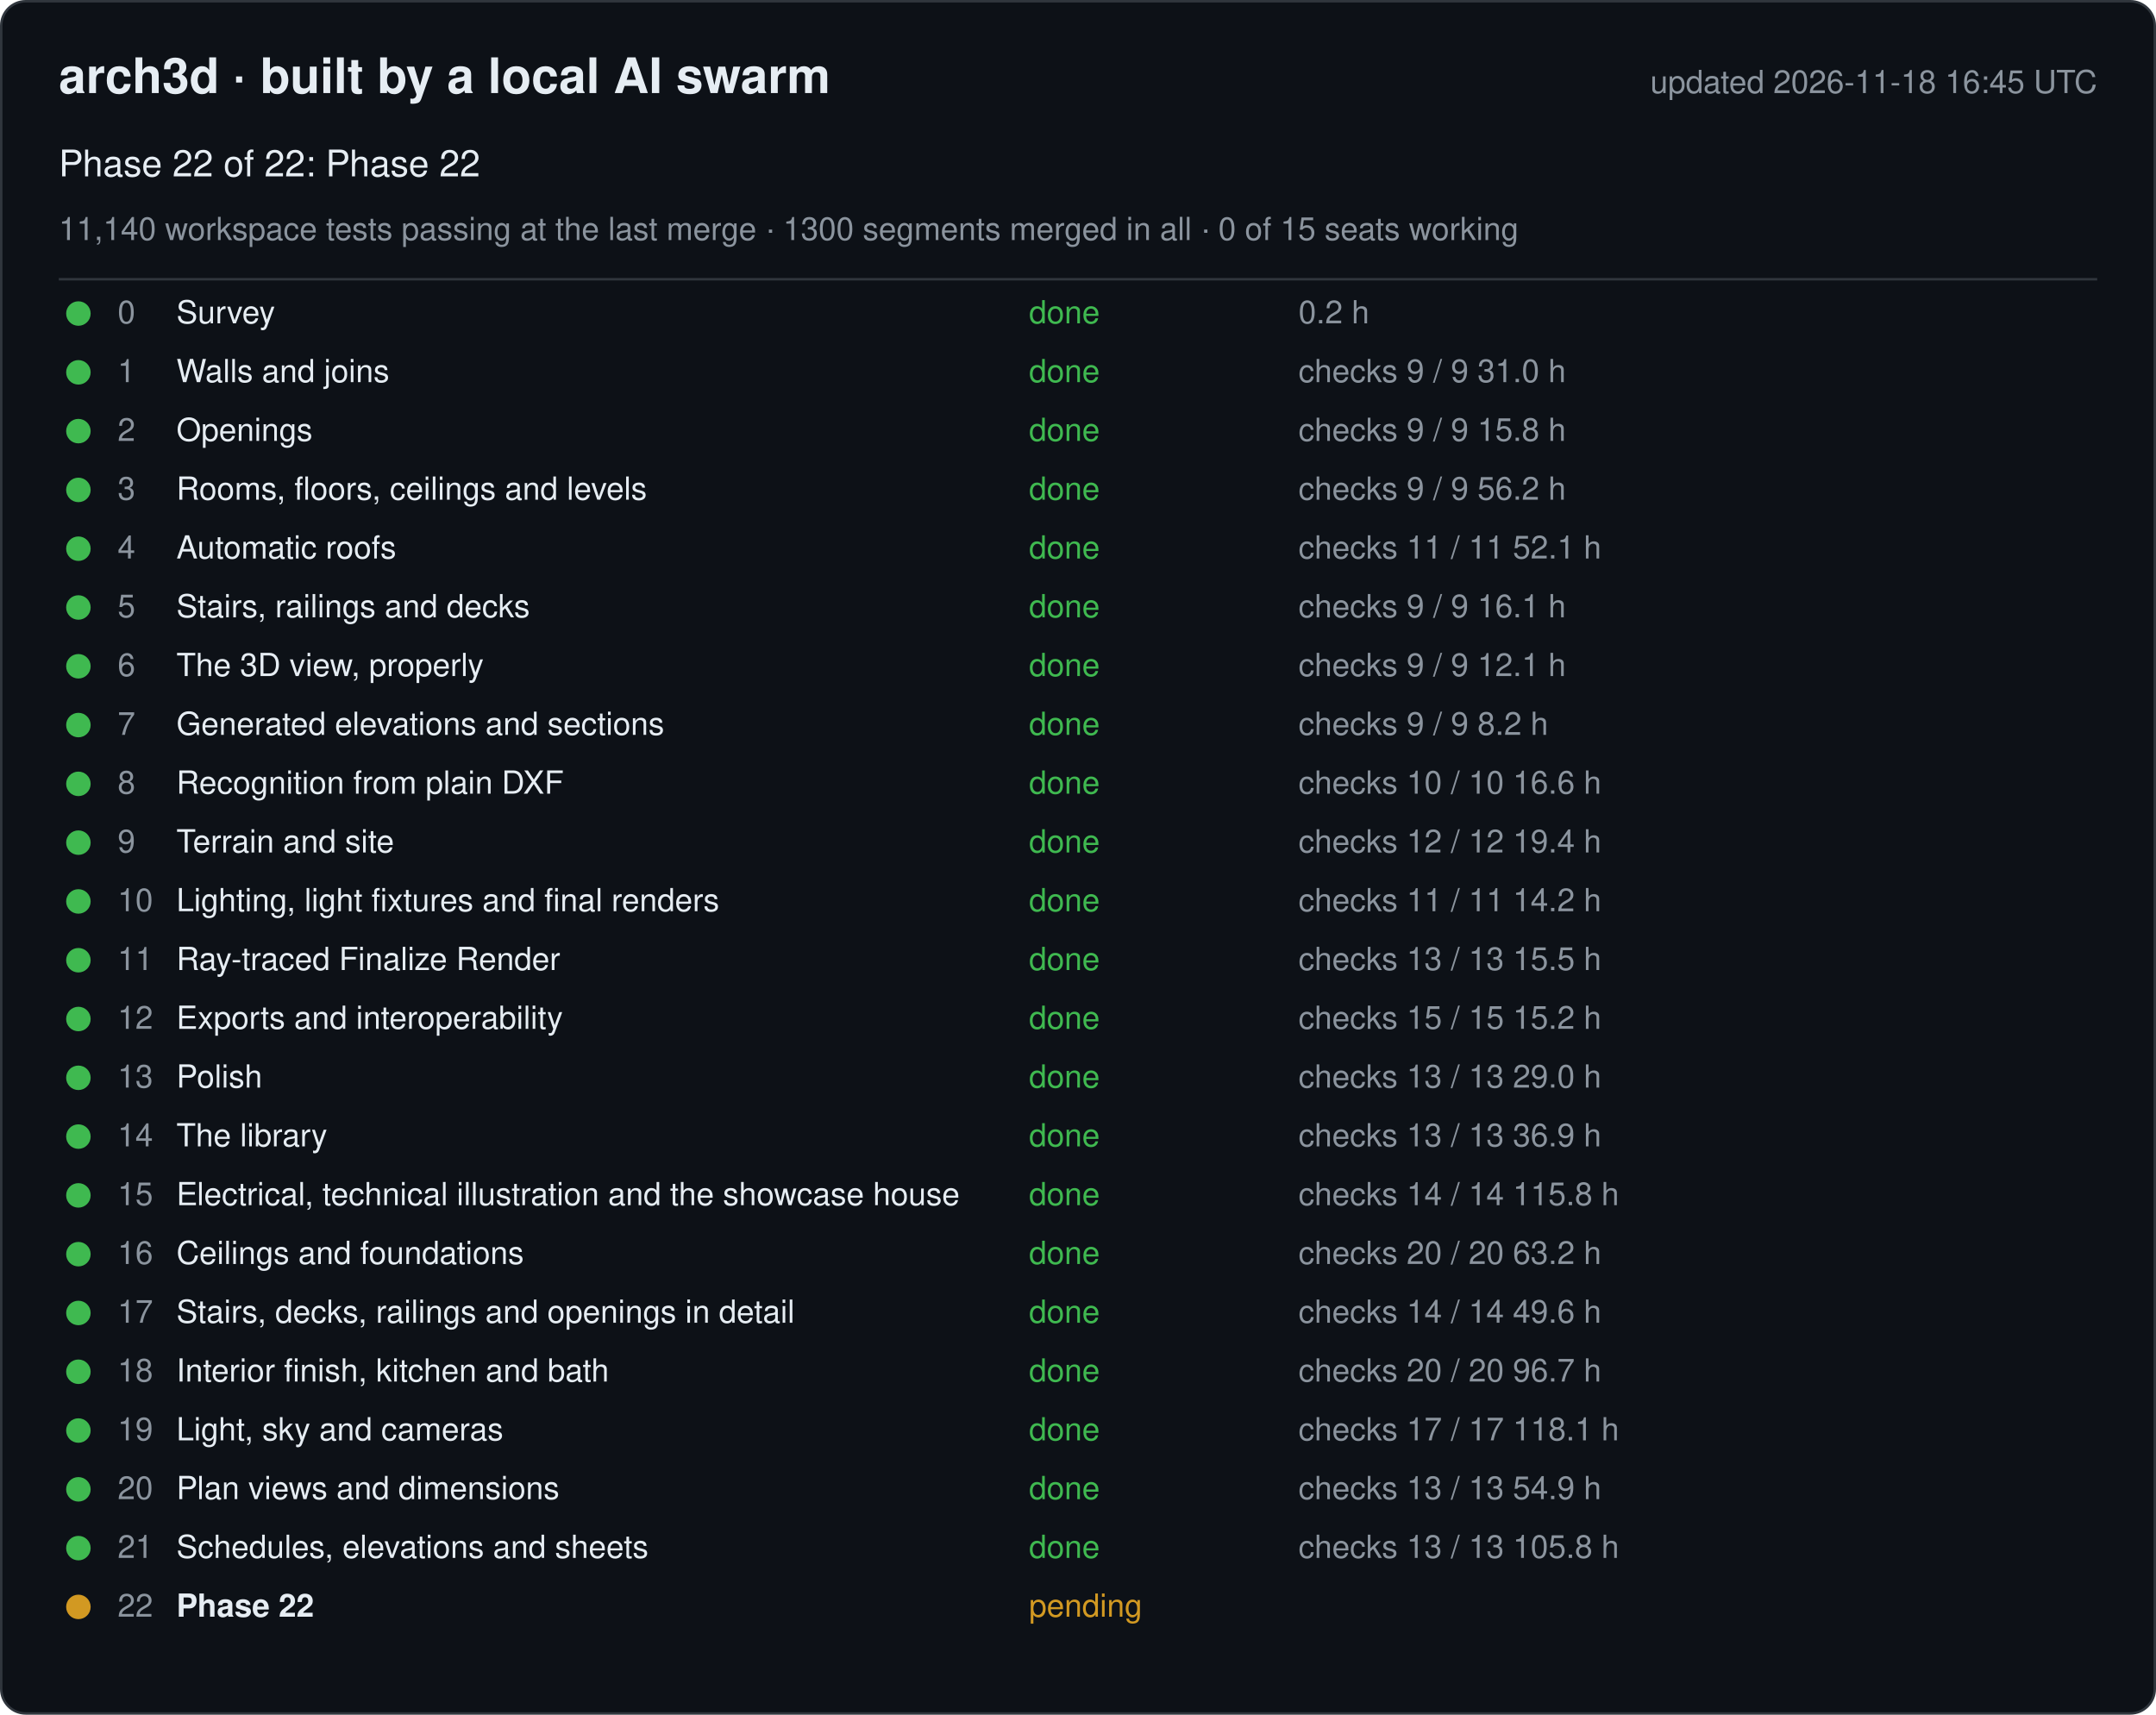
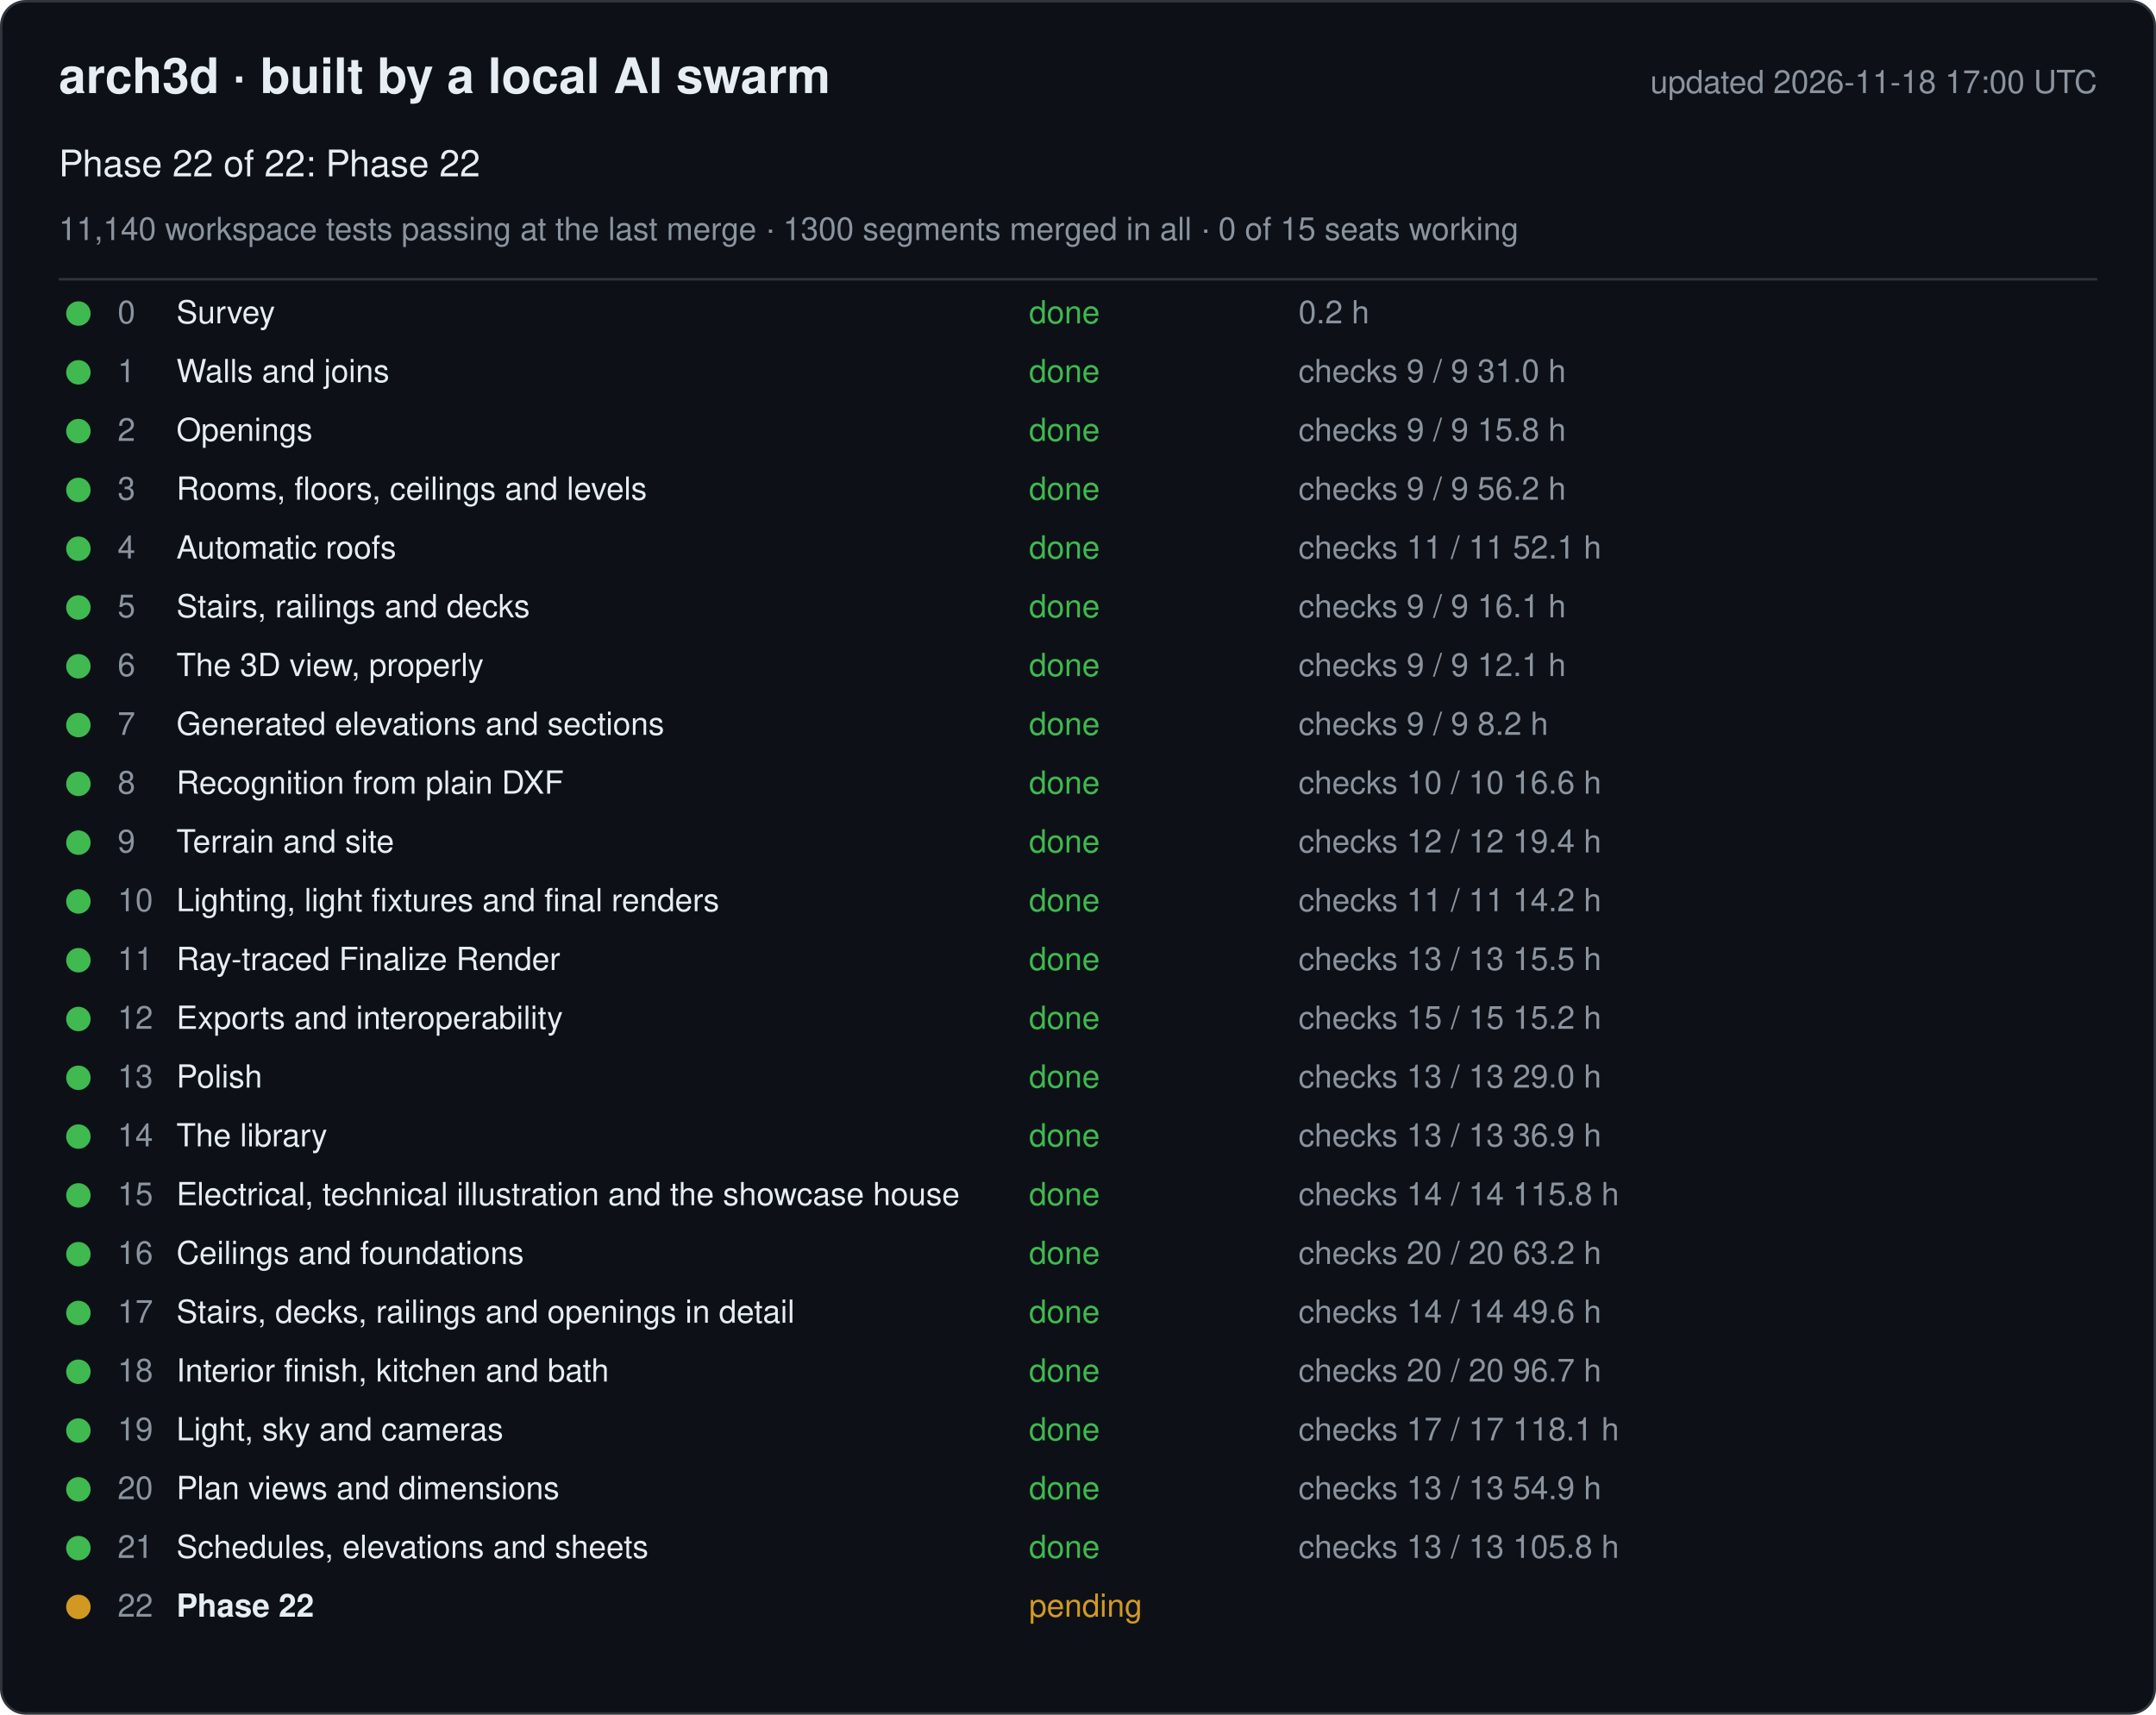
<svg xmlns="http://www.w3.org/2000/svg" width="880" height="700" viewBox="0 0 880 700" font-family="-apple-system, Segoe UI, Helvetica, Arial, sans-serif">
  <rect x="0.5" y="0.5" width="879" height="699" rx="10" fill="#0d1117" stroke="#30363d" />
  <text x="24" y="38" font-size="20" font-weight="600" fill="#e6edf3">arch3d · built by a local AI swarm</text>
-   <text x="856" y="38" font-size="13" fill="#8b949e" text-anchor="end">updated 2026-11-18 16:45 UTC</text>
+   <text x="856" y="38" font-size="13" fill="#8b949e" text-anchor="end">updated 2026-11-18 17:00 UTC</text>
  <text x="24" y="72" font-size="15" fill="#e6edf3">Phase 22 of 22: Phase 22</text>
  <text x="24" y="98" font-size="13" fill="#8b949e">11,140 workspace tests passing at the last merge · 1300 segments merged in all · 0 of 15 seats working</text>
  <line x1="24" y1="114" x2="856" y2="114" stroke="#30363d" />
  <g data-phase="0">
    <circle cx="32" cy="128" r="5" fill="#3fb950" />
    <text x="48" y="132" font-size="13" fill="#8b949e">0</text>
    <text x="72" y="132" font-size="13" fill="#e6edf3">Survey</text>
    <text x="420" y="132" font-size="13" fill="#3fb950">done</text>
    <text x="530" y="132" font-size="13" fill="#8b949e">0.2 h</text>
  </g>
  <g data-phase="1">
    <circle cx="32" cy="152" r="5" fill="#3fb950" />
    <text x="48" y="156" font-size="13" fill="#8b949e">1</text>
    <text x="72" y="156" font-size="13" fill="#e6edf3">Walls and joins</text>
    <text x="420" y="156" font-size="13" fill="#3fb950">done</text>
    <text x="530" y="156" font-size="13" fill="#8b949e">checks 9 / 9   31.0 h</text>
  </g>
  <g data-phase="2">
    <circle cx="32" cy="176" r="5" fill="#3fb950" />
    <text x="48" y="180" font-size="13" fill="#8b949e">2</text>
    <text x="72" y="180" font-size="13" fill="#e6edf3">Openings</text>
    <text x="420" y="180" font-size="13" fill="#3fb950">done</text>
    <text x="530" y="180" font-size="13" fill="#8b949e">checks 9 / 9   15.8 h</text>
  </g>
  <g data-phase="3">
    <circle cx="32" cy="200" r="5" fill="#3fb950" />
    <text x="48" y="204" font-size="13" fill="#8b949e">3</text>
    <text x="72" y="204" font-size="13" fill="#e6edf3">Rooms, floors, ceilings and levels</text>
    <text x="420" y="204" font-size="13" fill="#3fb950">done</text>
    <text x="530" y="204" font-size="13" fill="#8b949e">checks 9 / 9   56.2 h</text>
  </g>
  <g data-phase="4">
    <circle cx="32" cy="224" r="5" fill="#3fb950" />
    <text x="48" y="228" font-size="13" fill="#8b949e">4</text>
    <text x="72" y="228" font-size="13" fill="#e6edf3">Automatic roofs</text>
    <text x="420" y="228" font-size="13" fill="#3fb950">done</text>
    <text x="530" y="228" font-size="13" fill="#8b949e">checks 11 / 11   52.1 h</text>
  </g>
  <g data-phase="5">
    <circle cx="32" cy="248" r="5" fill="#3fb950" />
    <text x="48" y="252" font-size="13" fill="#8b949e">5</text>
    <text x="72" y="252" font-size="13" fill="#e6edf3">Stairs, railings and decks</text>
    <text x="420" y="252" font-size="13" fill="#3fb950">done</text>
    <text x="530" y="252" font-size="13" fill="#8b949e">checks 9 / 9   16.1 h</text>
  </g>
  <g data-phase="6">
    <circle cx="32" cy="272" r="5" fill="#3fb950" />
    <text x="48" y="276" font-size="13" fill="#8b949e">6</text>
    <text x="72" y="276" font-size="13" fill="#e6edf3">The 3D view, properly</text>
    <text x="420" y="276" font-size="13" fill="#3fb950">done</text>
    <text x="530" y="276" font-size="13" fill="#8b949e">checks 9 / 9   12.1 h</text>
  </g>
  <g data-phase="7">
    <circle cx="32" cy="296" r="5" fill="#3fb950" />
    <text x="48" y="300" font-size="13" fill="#8b949e">7</text>
    <text x="72" y="300" font-size="13" fill="#e6edf3">Generated elevations and sections</text>
    <text x="420" y="300" font-size="13" fill="#3fb950">done</text>
    <text x="530" y="300" font-size="13" fill="#8b949e">checks 9 / 9   8.2 h</text>
  </g>
  <g data-phase="8">
    <circle cx="32" cy="320" r="5" fill="#3fb950" />
    <text x="48" y="324" font-size="13" fill="#8b949e">8</text>
    <text x="72" y="324" font-size="13" fill="#e6edf3">Recognition from plain DXF</text>
    <text x="420" y="324" font-size="13" fill="#3fb950">done</text>
    <text x="530" y="324" font-size="13" fill="#8b949e">checks 10 / 10   16.6 h</text>
  </g>
  <g data-phase="9">
    <circle cx="32" cy="344" r="5" fill="#3fb950" />
    <text x="48" y="348" font-size="13" fill="#8b949e">9</text>
    <text x="72" y="348" font-size="13" fill="#e6edf3">Terrain and site</text>
    <text x="420" y="348" font-size="13" fill="#3fb950">done</text>
    <text x="530" y="348" font-size="13" fill="#8b949e">checks 12 / 12   19.4 h</text>
  </g>
  <g data-phase="10">
    <circle cx="32" cy="368" r="5" fill="#3fb950" />
    <text x="48" y="372" font-size="13" fill="#8b949e">10</text>
    <text x="72" y="372" font-size="13" fill="#e6edf3">Lighting, light fixtures and final renders</text>
    <text x="420" y="372" font-size="13" fill="#3fb950">done</text>
    <text x="530" y="372" font-size="13" fill="#8b949e">checks 11 / 11   14.2 h</text>
  </g>
  <g data-phase="11">
    <circle cx="32" cy="392" r="5" fill="#3fb950" />
    <text x="48" y="396" font-size="13" fill="#8b949e">11</text>
    <text x="72" y="396" font-size="13" fill="#e6edf3">Ray-traced Finalize Render</text>
    <text x="420" y="396" font-size="13" fill="#3fb950">done</text>
    <text x="530" y="396" font-size="13" fill="#8b949e">checks 13 / 13   15.5 h</text>
  </g>
  <g data-phase="12">
    <circle cx="32" cy="416" r="5" fill="#3fb950" />
    <text x="48" y="420" font-size="13" fill="#8b949e">12</text>
    <text x="72" y="420" font-size="13" fill="#e6edf3">Exports and interoperability</text>
    <text x="420" y="420" font-size="13" fill="#3fb950">done</text>
    <text x="530" y="420" font-size="13" fill="#8b949e">checks 15 / 15   15.2 h</text>
  </g>
  <g data-phase="13">
    <circle cx="32" cy="440" r="5" fill="#3fb950" />
    <text x="48" y="444" font-size="13" fill="#8b949e">13</text>
    <text x="72" y="444" font-size="13" fill="#e6edf3">Polish</text>
    <text x="420" y="444" font-size="13" fill="#3fb950">done</text>
    <text x="530" y="444" font-size="13" fill="#8b949e">checks 13 / 13   29.0 h</text>
  </g>
  <g data-phase="14">
    <circle cx="32" cy="464" r="5" fill="#3fb950" />
    <text x="48" y="468" font-size="13" fill="#8b949e">14</text>
    <text x="72" y="468" font-size="13" fill="#e6edf3">The library</text>
    <text x="420" y="468" font-size="13" fill="#3fb950">done</text>
    <text x="530" y="468" font-size="13" fill="#8b949e">checks 13 / 13   36.9 h</text>
  </g>
  <g data-phase="15">
    <circle cx="32" cy="488" r="5" fill="#3fb950" />
    <text x="48" y="492" font-size="13" fill="#8b949e">15</text>
    <text x="72" y="492" font-size="13" fill="#e6edf3">Electrical, technical illustration and the showcase house</text>
    <text x="420" y="492" font-size="13" fill="#3fb950">done</text>
    <text x="530" y="492" font-size="13" fill="#8b949e">checks 14 / 14   115.8 h</text>
  </g>
  <g data-phase="16">
    <circle cx="32" cy="512" r="5" fill="#3fb950" />
    <text x="48" y="516" font-size="13" fill="#8b949e">16</text>
    <text x="72" y="516" font-size="13" fill="#e6edf3">Ceilings and foundations</text>
    <text x="420" y="516" font-size="13" fill="#3fb950">done</text>
    <text x="530" y="516" font-size="13" fill="#8b949e">checks 20 / 20   63.2 h</text>
  </g>
  <g data-phase="17">
    <circle cx="32" cy="536" r="5" fill="#3fb950" />
    <text x="48" y="540" font-size="13" fill="#8b949e">17</text>
    <text x="72" y="540" font-size="13" fill="#e6edf3">Stairs, decks, railings and openings in detail</text>
    <text x="420" y="540" font-size="13" fill="#3fb950">done</text>
    <text x="530" y="540" font-size="13" fill="#8b949e">checks 14 / 14   49.6 h</text>
  </g>
  <g data-phase="18">
    <circle cx="32" cy="560" r="5" fill="#3fb950" />
    <text x="48" y="564" font-size="13" fill="#8b949e">18</text>
    <text x="72" y="564" font-size="13" fill="#e6edf3">Interior finish, kitchen and bath</text>
    <text x="420" y="564" font-size="13" fill="#3fb950">done</text>
    <text x="530" y="564" font-size="13" fill="#8b949e">checks 20 / 20   96.7 h</text>
  </g>
  <g data-phase="19">
    <circle cx="32" cy="584" r="5" fill="#3fb950" />
    <text x="48" y="588" font-size="13" fill="#8b949e">19</text>
    <text x="72" y="588" font-size="13" fill="#e6edf3">Light, sky and cameras</text>
    <text x="420" y="588" font-size="13" fill="#3fb950">done</text>
    <text x="530" y="588" font-size="13" fill="#8b949e">checks 17 / 17   118.1 h</text>
  </g>
  <g data-phase="20">
    <circle cx="32" cy="608" r="5" fill="#3fb950" />
    <text x="48" y="612" font-size="13" fill="#8b949e">20</text>
    <text x="72" y="612" font-size="13" fill="#e6edf3">Plan views and dimensions</text>
    <text x="420" y="612" font-size="13" fill="#3fb950">done</text>
    <text x="530" y="612" font-size="13" fill="#8b949e">checks 13 / 13   54.9 h</text>
  </g>
  <g data-phase="21">
    <circle cx="32" cy="632" r="5" fill="#3fb950" />
    <text x="48" y="636" font-size="13" fill="#8b949e">21</text>
    <text x="72" y="636" font-size="13" fill="#e6edf3">Schedules, elevations and sheets</text>
    <text x="420" y="636" font-size="13" fill="#3fb950">done</text>
    <text x="530" y="636" font-size="13" fill="#8b949e">checks 13 / 13   105.8 h</text>
  </g>
  <g data-phase="22">
    <circle cx="32" cy="656" r="5" fill="#d29922" />
    <text x="48" y="660" font-size="13" fill="#8b949e">22</text>
    <text x="72" y="660" font-size="13" fill="#e6edf3" font-weight="600">Phase 22</text>
    <text x="420" y="660" font-size="13" fill="#d29922">pending</text>
    <text x="530" y="660" font-size="13" fill="#8b949e" />
  </g>
</svg>
